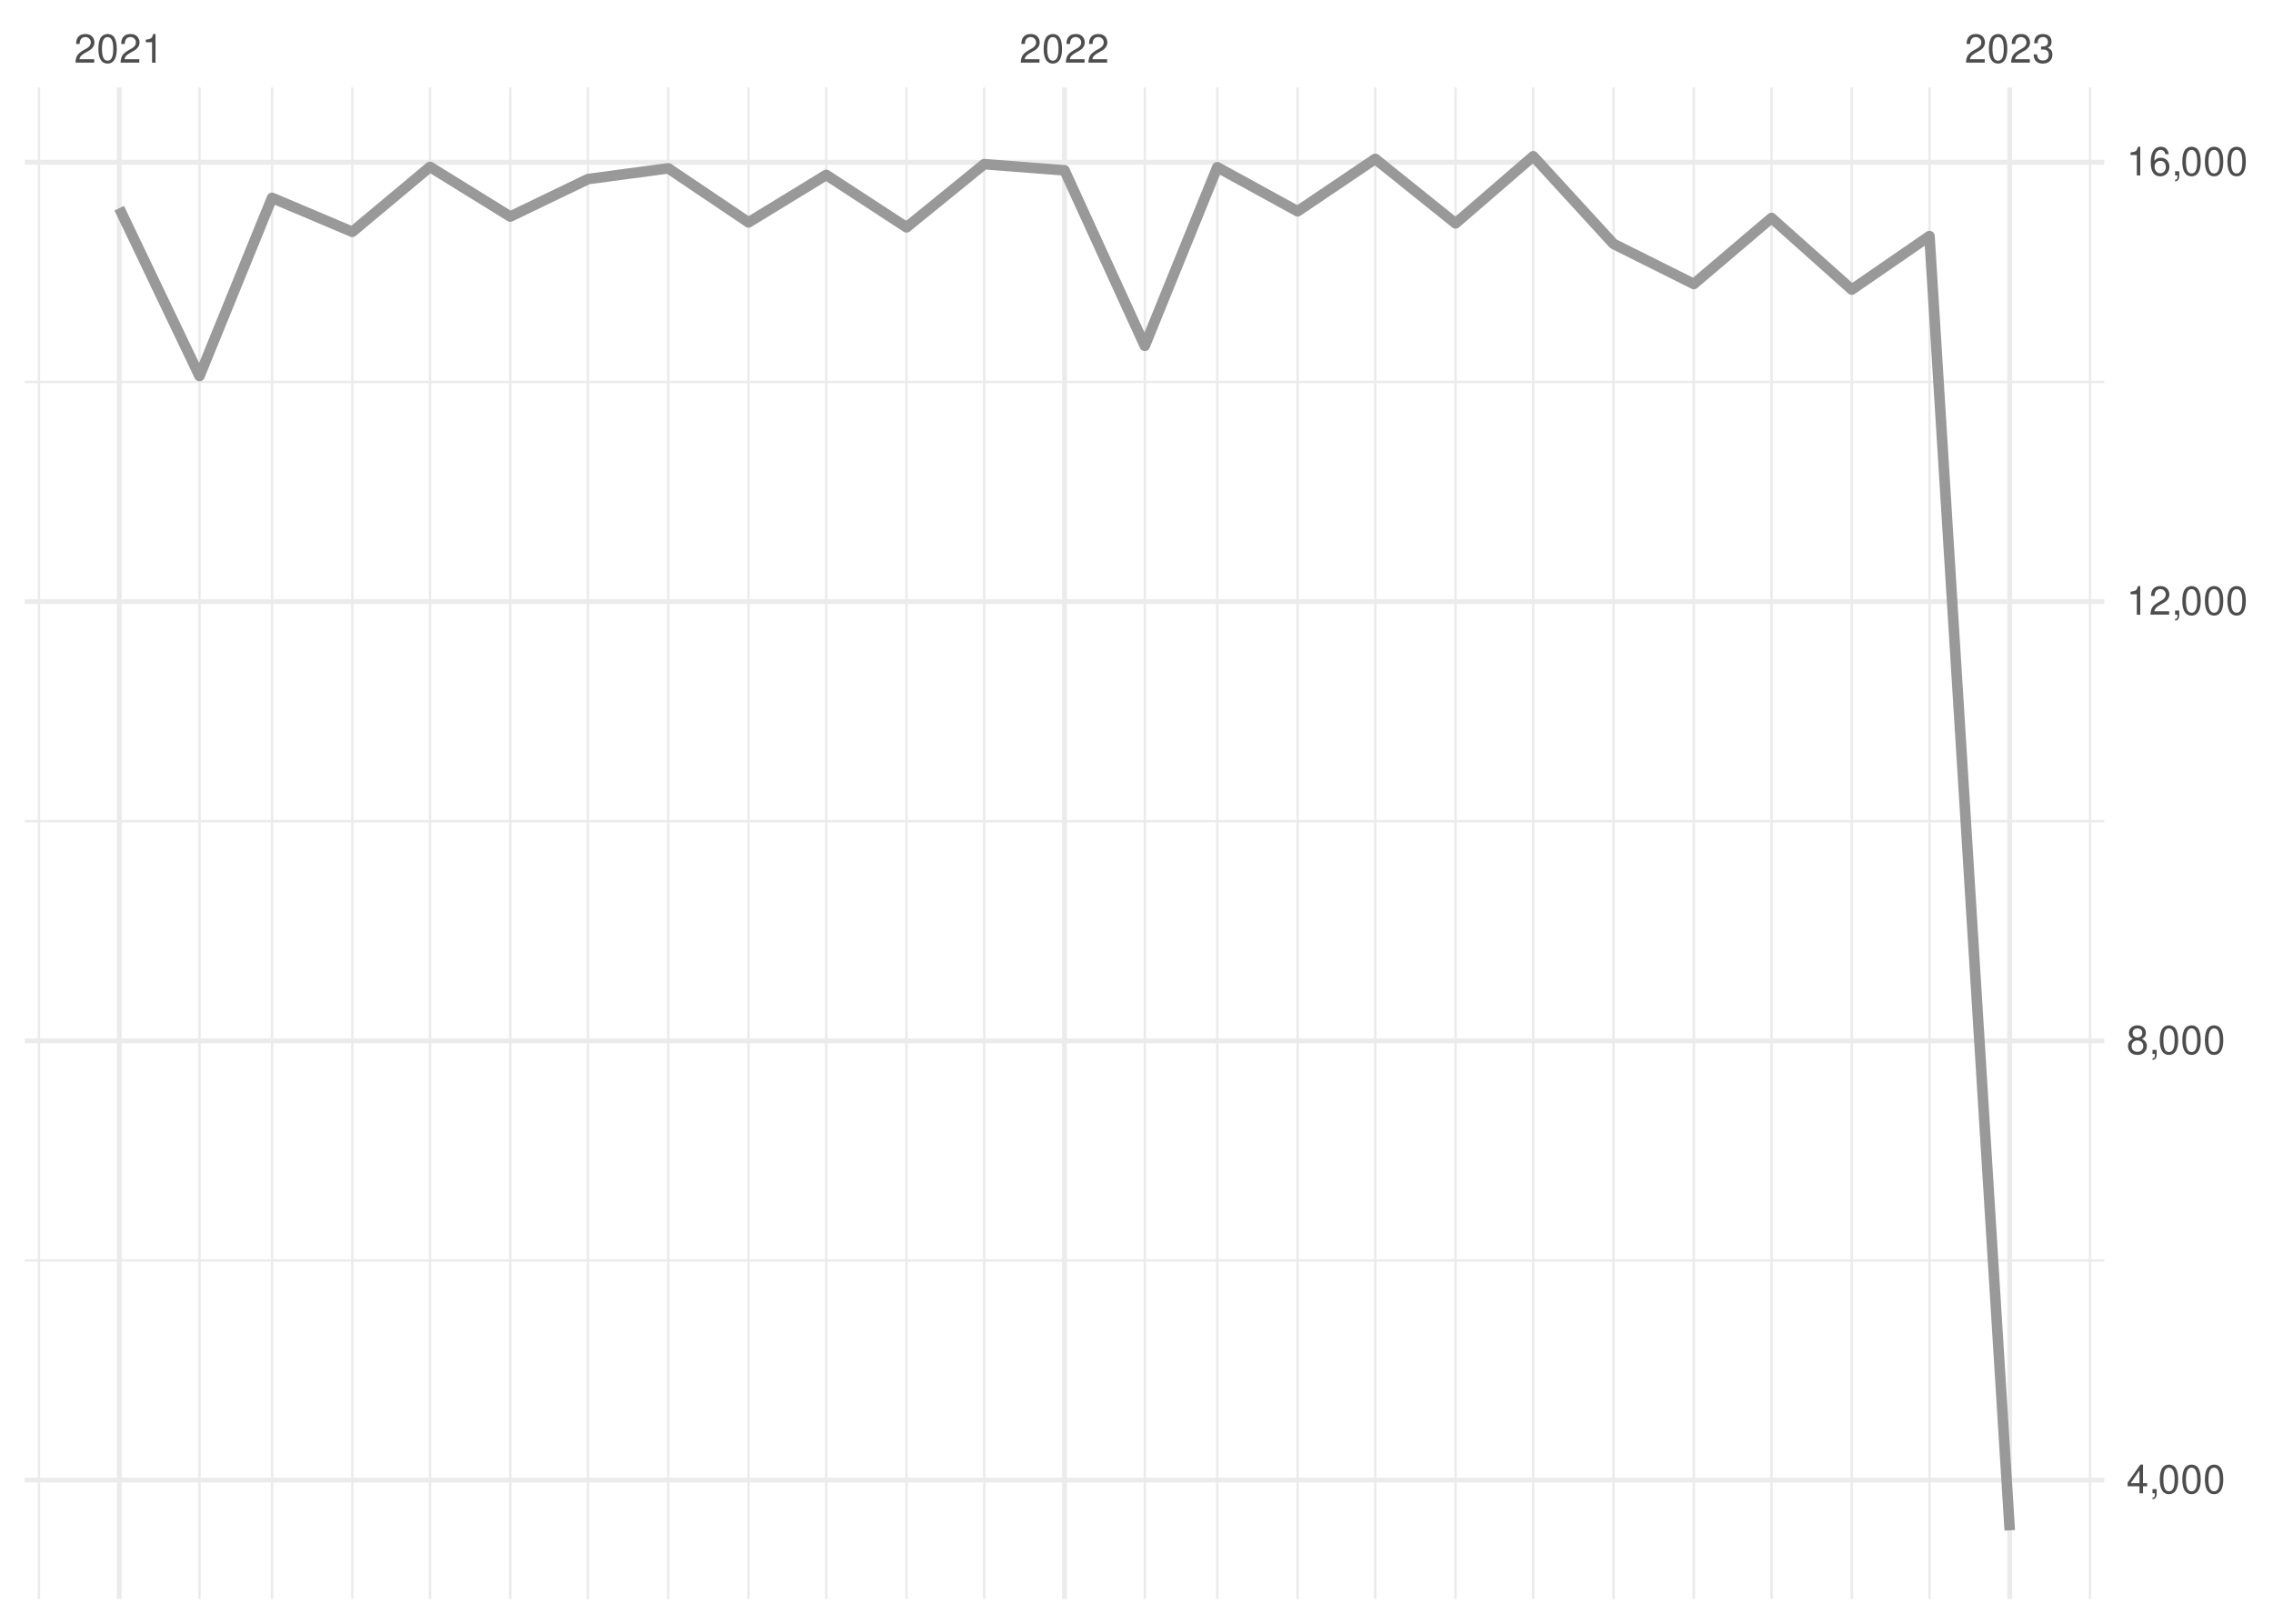
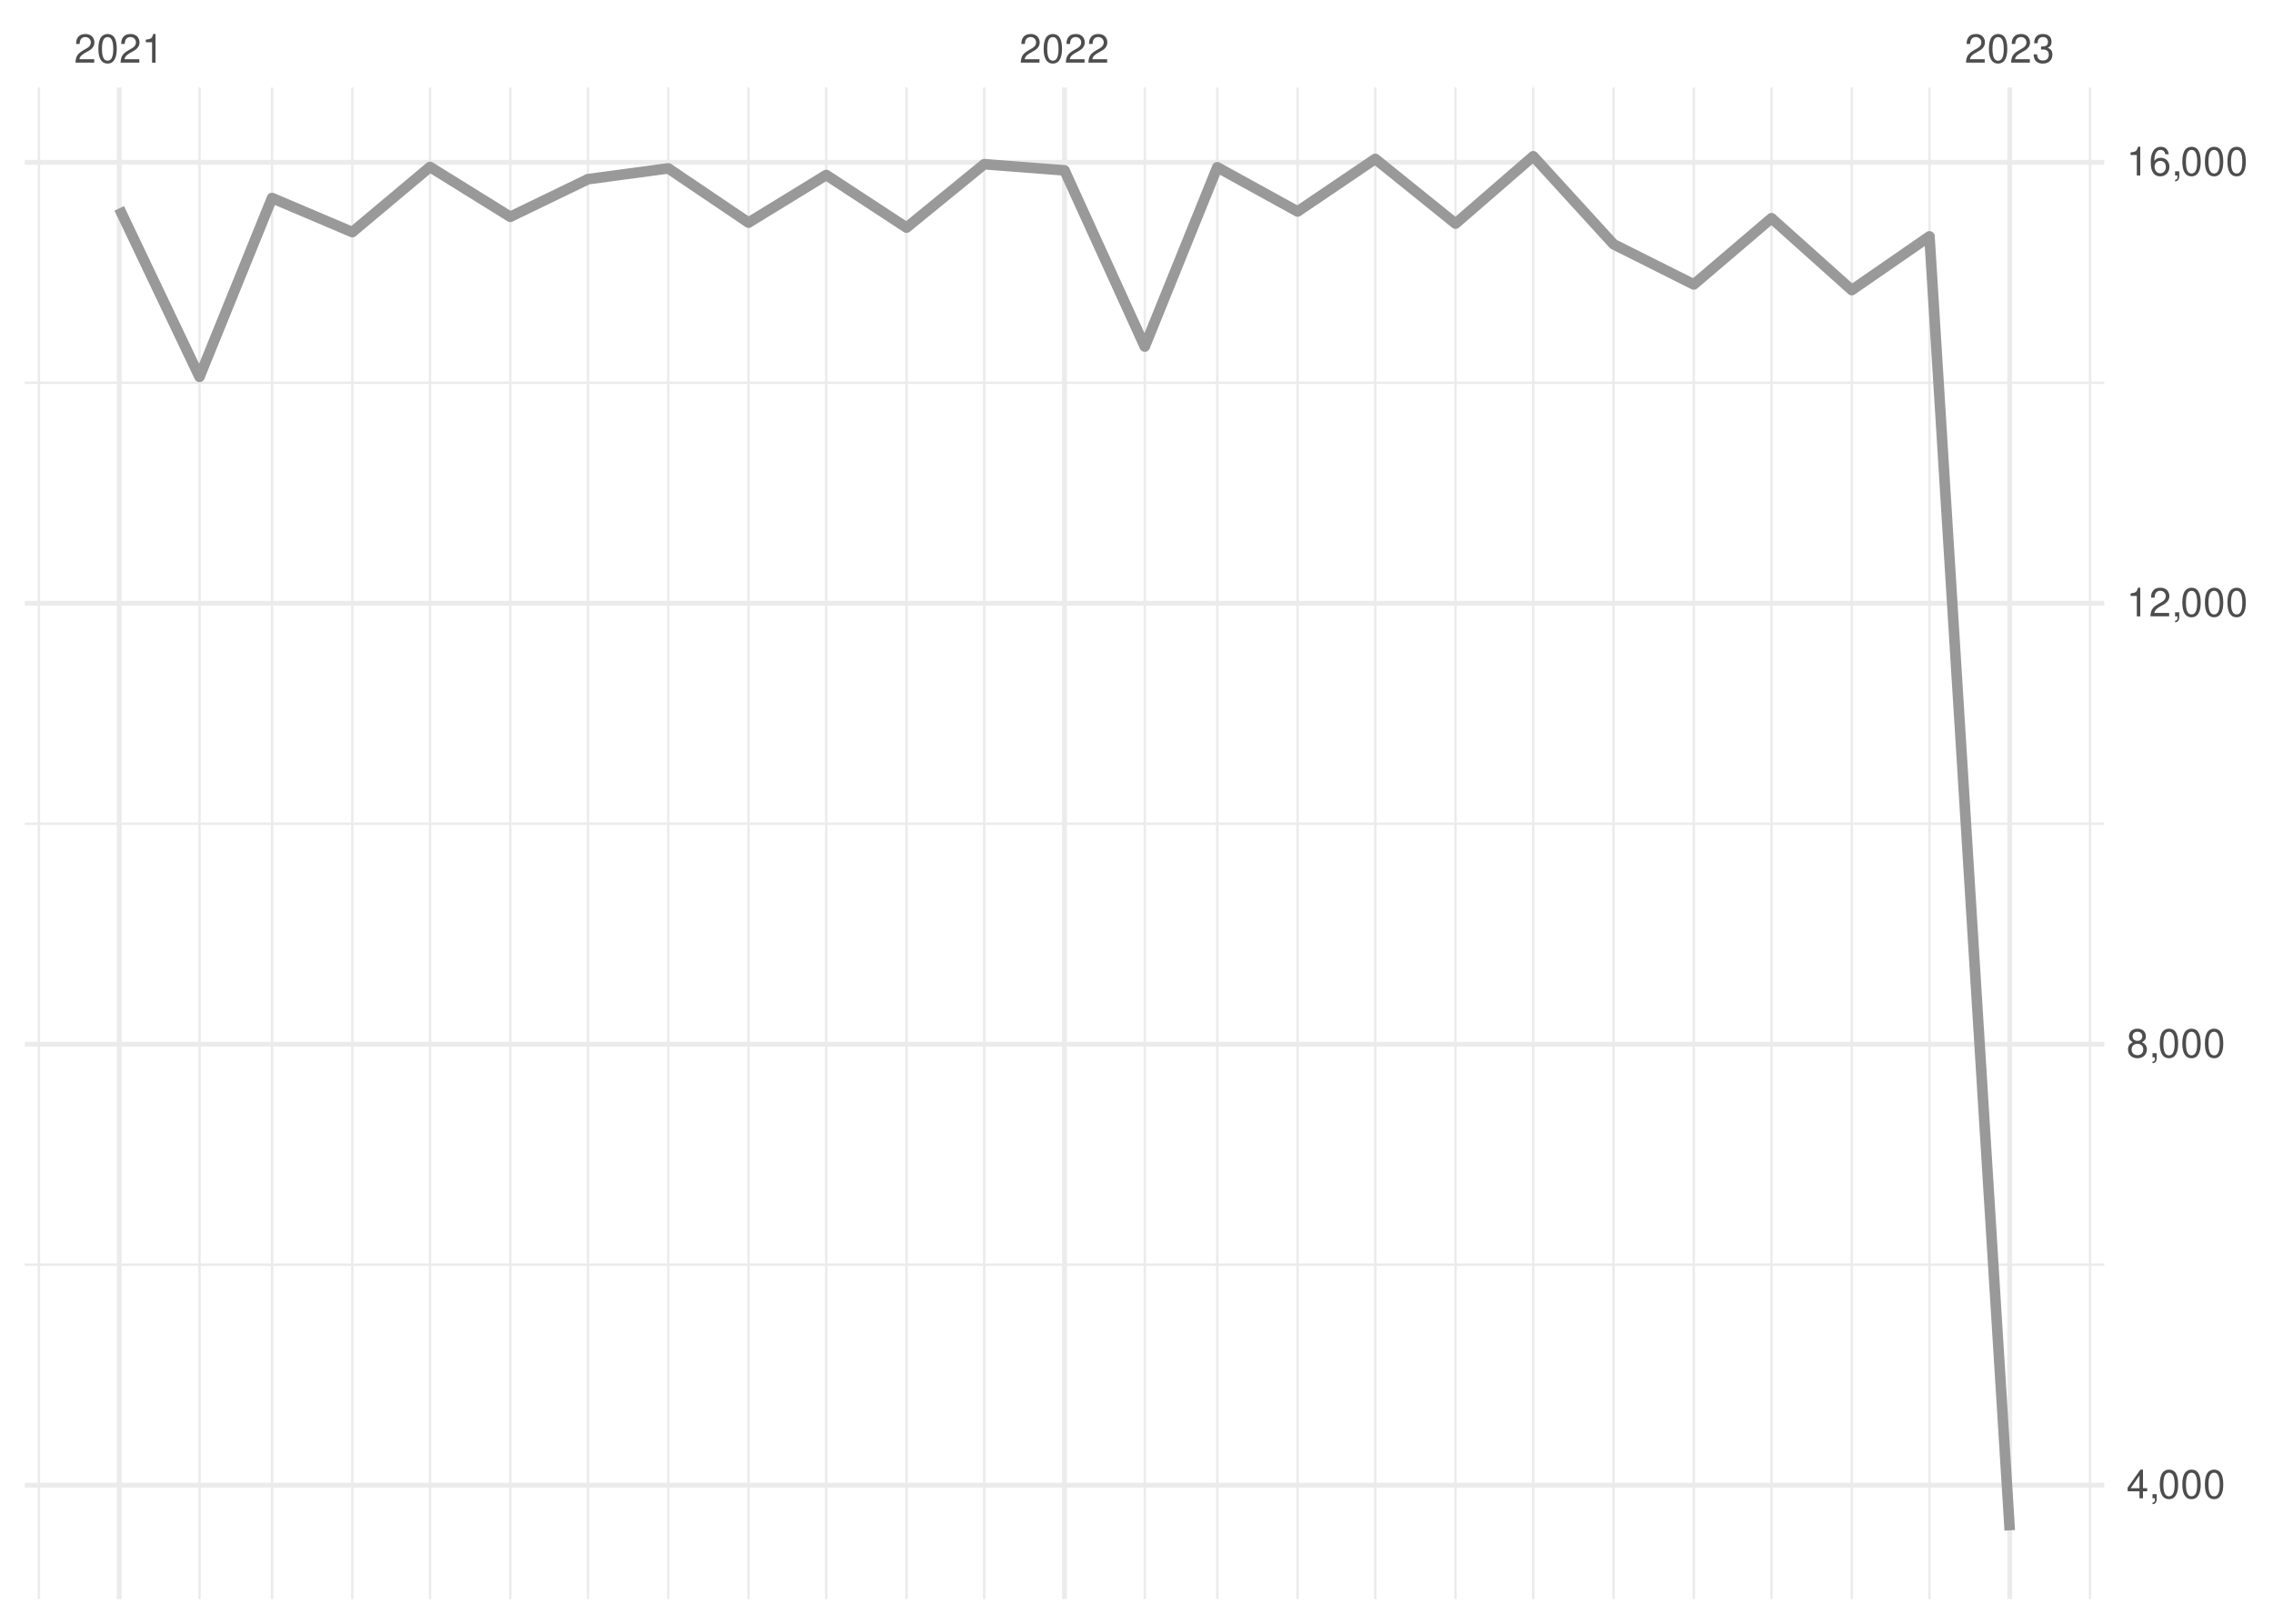
<svg xmlns="http://www.w3.org/2000/svg" xmlns:xlink="http://www.w3.org/1999/xlink" width="504pt" height="360pt" viewBox="0 0 504 360" version="1.1">
  <defs>
    <g>
      <symbol overflow="visible" id="glyph0-0">
        <path style="stroke:none;" d="" />
      </symbol>
      <symbol overflow="visible" id="glyph0-1">
        <path style="stroke:none;" d="M 4.453 -0.766 L 1.172 -0.766 C 1.25 -1.297 1.531 -1.625 2.297 -2.094 L 3.172 -2.594 C 4.047 -3.062 4.5 -3.719 4.5 -4.5 C 4.5 -5.031 4.281 -5.531 3.922 -5.875 C 3.547 -6.203 3.094 -6.359 2.5 -6.359 C 1.703 -6.359 1.125 -6.078 0.781 -5.531 C 0.547 -5.203 0.453 -4.797 0.438 -4.156 L 1.219 -4.156 C 1.234 -4.594 1.297 -4.844 1.406 -5.062 C 1.594 -5.438 2 -5.688 2.469 -5.688 C 3.172 -5.688 3.703 -5.172 3.703 -4.484 C 3.703 -3.969 3.406 -3.531 2.859 -3.219 L 2.047 -2.75 C 0.75 -2 0.375 -1.406 0.297 -0.016 L 4.453 -0.016 Z M 4.453 -0.766 " />
      </symbol>
      <symbol overflow="visible" id="glyph0-2">
        <path style="stroke:none;" d="M 2.422 -6.359 C 1.844 -6.359 1.312 -6.094 0.984 -5.672 C 0.578 -5.109 0.375 -4.25 0.375 -3.078 C 0.375 -0.938 1.078 0.203 2.422 0.203 C 3.734 0.203 4.453 -0.938 4.453 -3.031 C 4.453 -4.25 4.266 -5.078 3.859 -5.672 C 3.531 -6.109 3.016 -6.359 2.422 -6.359 Z M 2.422 -5.672 C 3.25 -5.672 3.672 -4.828 3.672 -3.094 C 3.672 -1.281 3.266 -0.438 2.406 -0.438 C 1.578 -0.438 1.172 -1.312 1.172 -3.062 C 1.172 -4.828 1.578 -5.672 2.422 -5.672 Z M 2.422 -5.672 " />
      </symbol>
      <symbol overflow="visible" id="glyph0-3">
        <path style="stroke:none;" d="M 2.281 -4.531 L 2.281 0 L 3.047 0 L 3.047 -6.359 L 2.547 -6.359 C 2.266 -5.391 2.094 -5.25 0.891 -5.094 L 0.891 -4.531 Z M 2.281 -4.531 " />
      </symbol>
      <symbol overflow="visible" id="glyph0-4">
        <path style="stroke:none;" d="M 1.938 -2.922 L 2.359 -2.922 C 3.203 -2.922 3.656 -2.531 3.656 -1.766 C 3.656 -0.969 3.172 -0.484 2.375 -0.484 C 1.516 -0.484 1.109 -0.922 1.062 -1.844 L 0.281 -1.844 C 0.312 -1.344 0.406 -1 0.547 -0.719 C 0.875 -0.109 1.484 0.203 2.344 0.203 C 3.625 0.203 4.453 -0.578 4.453 -1.781 C 4.453 -2.594 4.141 -3.031 3.391 -3.297 C 3.969 -3.531 4.266 -3.969 4.266 -4.609 C 4.266 -5.703 3.547 -6.359 2.359 -6.359 C 1.109 -6.359 0.438 -5.656 0.406 -4.312 L 1.188 -4.312 C 1.203 -4.703 1.234 -4.922 1.328 -5.109 C 1.5 -5.469 1.891 -5.688 2.375 -5.688 C 3.062 -5.688 3.469 -5.266 3.469 -4.578 C 3.469 -4.141 3.312 -3.859 2.969 -3.719 C 2.766 -3.625 2.484 -3.594 1.938 -3.578 Z M 1.938 -2.922 " />
      </symbol>
      <symbol overflow="visible" id="glyph0-5">
        <path style="stroke:none;" d="M 2.875 -1.547 L 2.875 0 L 3.656 0 L 3.656 -1.547 L 4.578 -1.547 L 4.578 -2.234 L 3.656 -2.234 L 3.656 -6.359 L 3.078 -6.359 L 0.25 -2.359 L 0.25 -1.547 Z M 2.875 -2.234 L 0.922 -2.234 L 2.875 -5.047 Z M 2.875 -2.234 " />
      </symbol>
      <symbol overflow="visible" id="glyph0-6">
        <path style="stroke:none;" d="M 0.766 -0.922 L 0.766 0 L 1.297 0 L 1.297 0.156 C 1.297 0.766 1.172 0.938 0.766 0.953 L 0.766 1.297 C 1.344 1.312 1.688 0.891 1.688 0.141 L 1.688 -0.922 Z M 0.766 -0.922 " />
      </symbol>
      <symbol overflow="visible" id="glyph0-7">
        <path style="stroke:none;" d="M 3.438 -3.359 C 4.094 -3.75 4.297 -4.062 4.297 -4.656 C 4.297 -5.672 3.531 -6.359 2.422 -6.359 C 1.312 -6.359 0.547 -5.672 0.547 -4.672 C 0.547 -4.062 0.75 -3.75 1.391 -3.359 C 0.672 -2.984 0.328 -2.469 0.328 -1.766 C 0.328 -0.609 1.172 0.203 2.422 0.203 C 3.656 0.203 4.516 -0.609 4.516 -1.766 C 4.516 -2.469 4.156 -2.984 3.438 -3.359 Z M 2.422 -5.672 C 3.078 -5.672 3.5 -5.281 3.5 -4.641 C 3.5 -4.047 3.062 -3.656 2.422 -3.656 C 1.766 -3.656 1.344 -4.047 1.344 -4.656 C 1.344 -5.281 1.766 -5.672 2.422 -5.672 Z M 2.422 -3 C 3.188 -3 3.719 -2.484 3.719 -1.75 C 3.719 -0.984 3.203 -0.484 2.406 -0.484 C 1.641 -0.484 1.125 -1 1.125 -1.734 C 1.125 -2.5 1.641 -3 2.422 -3 Z M 2.422 -3 " />
      </symbol>
      <symbol overflow="visible" id="glyph0-8">
        <path style="stroke:none;" d="M 4.375 -4.703 C 4.234 -5.75 3.562 -6.359 2.609 -6.359 C 1.922 -6.359 1.312 -6.031 0.938 -5.453 C 0.547 -4.828 0.375 -4.062 0.375 -2.906 C 0.375 -1.828 0.531 -1.156 0.906 -0.594 C 1.234 -0.078 1.781 0.203 2.469 0.203 C 3.656 0.203 4.516 -0.688 4.516 -1.922 C 4.516 -3.094 3.719 -3.922 2.609 -3.922 C 1.984 -3.922 1.5 -3.688 1.172 -3.234 C 1.172 -4.797 1.672 -5.672 2.562 -5.672 C 3.109 -5.672 3.484 -5.328 3.609 -4.703 Z M 2.5 -3.234 C 3.25 -3.234 3.719 -2.703 3.719 -1.859 C 3.719 -1.062 3.188 -0.484 2.484 -0.484 C 1.766 -0.484 1.219 -1.094 1.219 -1.906 C 1.219 -2.688 1.734 -3.234 2.5 -3.234 Z M 2.5 -3.234 " />
      </symbol>
    </g>
    <clipPath id="clip1">
-       <path d="M 5.48 279 L 466.59 279 L 466.59 280 L 5.48 280 Z M 5.48 279 " />
+       <path d="M 5.48 280 L 466.59 280 L 466.59 281 L 5.48 281 Z M 5.48 280 " />
    </clipPath>
    <clipPath id="clip2">
-       <path d="M 5.48 181 L 466.59 181 L 466.59 183 L 5.48 183 Z M 5.48 181 " />
+       <path d="M 5.48 182 L 466.59 182 L 466.59 183 L 5.48 183 Z M 5.48 182 " />
    </clipPath>
    <clipPath id="clip3">
-       <path d="M 5.48 84 L 466.59 84 L 466.59 85 L 5.48 85 Z M 5.48 84 " />
+       <path d="M 5.48 84 L 466.59 84 L 466.59 86 L 5.48 86 Z M 5.48 84 " />
    </clipPath>
    <clipPath id="clip4">
      <path d="M 8 19.41 L 9 19.41 L 9 354.52 L 8 354.52 Z M 8 19.41 " />
    </clipPath>
    <clipPath id="clip5">
      <path d="M 43 19.41 L 45 19.41 L 45 354.52 L 43 354.52 Z M 43 19.41 " />
    </clipPath>
    <clipPath id="clip6">
      <path d="M 60 19.41 L 61 19.41 L 61 354.52 L 60 354.52 Z M 60 19.41 " />
    </clipPath>
    <clipPath id="clip7">
      <path d="M 77 19.41 L 79 19.41 L 79 354.52 L 77 354.52 Z M 77 19.41 " />
    </clipPath>
    <clipPath id="clip8">
      <path d="M 95 19.41 L 96 19.41 L 96 354.52 L 95 354.52 Z M 95 19.41 " />
    </clipPath>
    <clipPath id="clip9">
      <path d="M 112 19.41 L 114 19.41 L 114 354.52 L 112 354.52 Z M 112 19.41 " />
    </clipPath>
    <clipPath id="clip10">
      <path d="M 130 19.41 L 131 19.41 L 131 354.52 L 130 354.52 Z M 130 19.41 " />
    </clipPath>
    <clipPath id="clip11">
      <path d="M 147 19.41 L 149 19.41 L 149 354.52 L 147 354.52 Z M 147 19.41 " />
    </clipPath>
    <clipPath id="clip12">
      <path d="M 165 19.41 L 167 19.41 L 167 354.52 L 165 354.52 Z M 165 19.41 " />
    </clipPath>
    <clipPath id="clip13">
      <path d="M 182 19.41 L 184 19.41 L 184 354.52 L 182 354.52 Z M 182 19.41 " />
    </clipPath>
    <clipPath id="clip14">
      <path d="M 200 19.41 L 202 19.41 L 202 354.52 L 200 354.52 Z M 200 19.41 " />
    </clipPath>
    <clipPath id="clip15">
      <path d="M 217 19.41 L 219 19.41 L 219 354.52 L 217 354.52 Z M 217 19.41 " />
    </clipPath>
    <clipPath id="clip16">
      <path d="M 253 19.41 L 255 19.41 L 255 354.52 L 253 354.52 Z M 253 19.41 " />
    </clipPath>
    <clipPath id="clip17">
      <path d="M 269 19.41 L 271 19.41 L 271 354.52 L 269 354.52 Z M 269 19.41 " />
    </clipPath>
    <clipPath id="clip18">
      <path d="M 287 19.41 L 288 19.41 L 288 354.52 L 287 354.52 Z M 287 19.41 " />
    </clipPath>
    <clipPath id="clip19">
      <path d="M 304 19.41 L 306 19.41 L 306 354.52 L 304 354.52 Z M 304 19.41 " />
    </clipPath>
    <clipPath id="clip20">
      <path d="M 322 19.41 L 324 19.41 L 324 354.52 L 322 354.52 Z M 322 19.41 " />
    </clipPath>
    <clipPath id="clip21">
      <path d="M 339 19.41 L 341 19.41 L 341 354.52 L 339 354.52 Z M 339 19.41 " />
    </clipPath>
    <clipPath id="clip22">
      <path d="M 357 19.41 L 359 19.41 L 359 354.52 L 357 354.52 Z M 357 19.41 " />
    </clipPath>
    <clipPath id="clip23">
      <path d="M 375 19.41 L 376 19.41 L 376 354.52 L 375 354.52 Z M 375 19.41 " />
    </clipPath>
    <clipPath id="clip24">
      <path d="M 392 19.41 L 394 19.41 L 394 354.52 L 392 354.52 Z M 392 19.41 " />
    </clipPath>
    <clipPath id="clip25">
      <path d="M 410 19.41 L 411 19.41 L 411 354.52 L 410 354.52 Z M 410 19.41 " />
    </clipPath>
    <clipPath id="clip26">
      <path d="M 427 19.41 L 429 19.41 L 429 354.52 L 427 354.52 Z M 427 19.41 " />
    </clipPath>
    <clipPath id="clip27">
      <path d="M 463 19.41 L 464 19.41 L 464 354.52 L 463 354.52 Z M 463 19.41 " />
    </clipPath>
    <clipPath id="clip28">
-       <path d="M 5.48 327 L 466.59 327 L 466.59 329 L 5.48 329 Z M 5.48 327 " />
+       <path d="M 5.48 328 L 466.59 328 L 466.59 330 L 5.48 330 Z M 5.48 328 " />
    </clipPath>
    <clipPath id="clip29">
-       <path d="M 5.48 230 L 466.59 230 L 466.59 232 L 5.48 232 Z M 5.48 230 " />
+       <path d="M 5.48 230 L 466.59 230 L 466.59 233 L 5.48 233 Z M 5.48 230 " />
    </clipPath>
    <clipPath id="clip30">
-       <path d="M 5.48 132 L 466.59 132 L 466.59 134 L 5.48 134 Z M 5.48 132 " />
+       <path d="M 5.48 133 L 466.59 133 L 466.59 135 L 5.48 135 Z M 5.48 133 " />
    </clipPath>
    <clipPath id="clip31">
      <path d="M 5.48 35 L 466.59 35 L 466.59 37 L 5.48 37 Z M 5.48 35 " />
    </clipPath>
    <clipPath id="clip32">
      <path d="M 25 19.41 L 27 19.41 L 27 354.52 L 25 354.52 Z M 25 19.41 " />
    </clipPath>
    <clipPath id="clip33">
      <path d="M 235 19.41 L 237 19.41 L 237 354.52 L 235 354.52 Z M 235 19.41 " />
    </clipPath>
    <clipPath id="clip34">
      <path d="M 445 19.41 L 447 19.41 L 447 354.52 L 445 354.52 Z M 445 19.41 " />
    </clipPath>
  </defs>
  <g id="surface26">
    <rect x="0" y="0" width="504" height="360" style="fill:rgb(100%,100%,100%);fill-opacity:1;stroke:none;" />
    <g clip-path="url(#clip1)" clip-rule="nonzero">
-       <path style="fill:none;stroke-width:0.533;stroke-linecap:butt;stroke-linejoin:round;stroke:rgb(92.157%,92.157%,92.157%);stroke-opacity:1;stroke-miterlimit:10;" d="M 5.48 279.465 L 466.59 279.465 " />
+       <path style="fill:none;stroke-width:0.533;stroke-linecap:butt;stroke-linejoin:round;stroke:rgb(92.157%,92.157%,92.157%);stroke-opacity:1;stroke-miterlimit:10;" d="M 5.48 280.387 L 466.59 280.387 " />
    </g>
    <g clip-path="url(#clip2)" clip-rule="nonzero">
-       <path style="fill:none;stroke-width:0.533;stroke-linecap:butt;stroke-linejoin:round;stroke:rgb(92.157%,92.157%,92.157%);stroke-opacity:1;stroke-miterlimit:10;" d="M 5.48 182.07 L 466.59 182.07 " />
+       <path style="fill:none;stroke-width:0.533;stroke-linecap:butt;stroke-linejoin:round;stroke:rgb(92.157%,92.157%,92.157%);stroke-opacity:1;stroke-miterlimit:10;" d="M 5.48 182.629 L 466.59 182.629 " />
    </g>
    <g clip-path="url(#clip3)" clip-rule="nonzero">
-       <path style="fill:none;stroke-width:0.533;stroke-linecap:butt;stroke-linejoin:round;stroke:rgb(92.157%,92.157%,92.157%);stroke-opacity:1;stroke-miterlimit:10;" d="M 5.48 84.68 L 466.59 84.68 " />
+       <path style="fill:none;stroke-width:0.533;stroke-linecap:butt;stroke-linejoin:round;stroke:rgb(92.157%,92.157%,92.157%);stroke-opacity:1;stroke-miterlimit:10;" d="M 5.48 84.867 L 466.59 84.867 " />
    </g>
    <g clip-path="url(#clip4)" clip-rule="nonzero">
      <path style="fill:none;stroke-width:0.533;stroke-linecap:butt;stroke-linejoin:round;stroke:rgb(92.157%,92.157%,92.157%);stroke-opacity:1;stroke-miterlimit:10;" d="M 8.637 354.52 L 8.637 19.41 " />
    </g>
    <g clip-path="url(#clip5)" clip-rule="nonzero">
      <path style="fill:none;stroke-width:0.533;stroke-linecap:butt;stroke-linejoin:round;stroke:rgb(92.157%,92.157%,92.157%);stroke-opacity:1;stroke-miterlimit:10;" d="M 44.238 354.52 L 44.238 19.41 " />
    </g>
    <g clip-path="url(#clip6)" clip-rule="nonzero">
      <path style="fill:none;stroke-width:0.533;stroke-linecap:butt;stroke-linejoin:round;stroke:rgb(92.157%,92.157%,92.157%);stroke-opacity:1;stroke-miterlimit:10;" d="M 60.32 354.52 L 60.32 19.41 " />
    </g>
    <g clip-path="url(#clip7)" clip-rule="nonzero">
      <path style="fill:none;stroke-width:0.533;stroke-linecap:butt;stroke-linejoin:round;stroke:rgb(92.157%,92.157%,92.157%);stroke-opacity:1;stroke-miterlimit:10;" d="M 78.121 354.52 L 78.121 19.41 " />
    </g>
    <g clip-path="url(#clip8)" clip-rule="nonzero">
      <path style="fill:none;stroke-width:0.533;stroke-linecap:butt;stroke-linejoin:round;stroke:rgb(92.157%,92.157%,92.157%);stroke-opacity:1;stroke-miterlimit:10;" d="M 95.348 354.52 L 95.348 19.41 " />
    </g>
    <g clip-path="url(#clip9)" clip-rule="nonzero">
      <path style="fill:none;stroke-width:0.533;stroke-linecap:butt;stroke-linejoin:round;stroke:rgb(92.157%,92.157%,92.157%);stroke-opacity:1;stroke-miterlimit:10;" d="M 113.148 354.52 L 113.148 19.41 " />
    </g>
    <g clip-path="url(#clip10)" clip-rule="nonzero">
      <path style="fill:none;stroke-width:0.533;stroke-linecap:butt;stroke-linejoin:round;stroke:rgb(92.157%,92.157%,92.157%);stroke-opacity:1;stroke-miterlimit:10;" d="M 130.375 354.52 L 130.375 19.41 " />
    </g>
    <g clip-path="url(#clip11)" clip-rule="nonzero">
      <path style="fill:none;stroke-width:0.533;stroke-linecap:butt;stroke-linejoin:round;stroke:rgb(92.157%,92.157%,92.157%);stroke-opacity:1;stroke-miterlimit:10;" d="M 148.176 354.52 L 148.176 19.41 " />
    </g>
    <g clip-path="url(#clip12)" clip-rule="nonzero">
      <path style="fill:none;stroke-width:0.533;stroke-linecap:butt;stroke-linejoin:round;stroke:rgb(92.157%,92.157%,92.157%);stroke-opacity:1;stroke-miterlimit:10;" d="M 165.977 354.52 L 165.977 19.41 " />
    </g>
    <g clip-path="url(#clip13)" clip-rule="nonzero">
      <path style="fill:none;stroke-width:0.533;stroke-linecap:butt;stroke-linejoin:round;stroke:rgb(92.157%,92.157%,92.157%);stroke-opacity:1;stroke-miterlimit:10;" d="M 183.203 354.52 L 183.203 19.41 " />
    </g>
    <g clip-path="url(#clip14)" clip-rule="nonzero">
      <path style="fill:none;stroke-width:0.533;stroke-linecap:butt;stroke-linejoin:round;stroke:rgb(92.157%,92.157%,92.157%);stroke-opacity:1;stroke-miterlimit:10;" d="M 201.008 354.52 L 201.008 19.41 " />
    </g>
    <g clip-path="url(#clip15)" clip-rule="nonzero">
      <path style="fill:none;stroke-width:0.533;stroke-linecap:butt;stroke-linejoin:round;stroke:rgb(92.157%,92.157%,92.157%);stroke-opacity:1;stroke-miterlimit:10;" d="M 218.234 354.52 L 218.234 19.41 " />
    </g>
    <g clip-path="url(#clip16)" clip-rule="nonzero">
      <path style="fill:none;stroke-width:0.533;stroke-linecap:butt;stroke-linejoin:round;stroke:rgb(92.157%,92.157%,92.157%);stroke-opacity:1;stroke-miterlimit:10;" d="M 253.836 354.52 L 253.836 19.41 " />
    </g>
    <g clip-path="url(#clip17)" clip-rule="nonzero">
      <path style="fill:none;stroke-width:0.533;stroke-linecap:butt;stroke-linejoin:round;stroke:rgb(92.157%,92.157%,92.157%);stroke-opacity:1;stroke-miterlimit:10;" d="M 269.914 354.52 L 269.914 19.41 " />
    </g>
    <g clip-path="url(#clip18)" clip-rule="nonzero">
      <path style="fill:none;stroke-width:0.533;stroke-linecap:butt;stroke-linejoin:round;stroke:rgb(92.157%,92.157%,92.157%);stroke-opacity:1;stroke-miterlimit:10;" d="M 287.715 354.52 L 287.715 19.41 " />
    </g>
    <g clip-path="url(#clip19)" clip-rule="nonzero">
      <path style="fill:none;stroke-width:0.533;stroke-linecap:butt;stroke-linejoin:round;stroke:rgb(92.157%,92.157%,92.157%);stroke-opacity:1;stroke-miterlimit:10;" d="M 304.941 354.52 L 304.941 19.41 " />
    </g>
    <g clip-path="url(#clip20)" clip-rule="nonzero">
      <path style="fill:none;stroke-width:0.533;stroke-linecap:butt;stroke-linejoin:round;stroke:rgb(92.157%,92.157%,92.157%);stroke-opacity:1;stroke-miterlimit:10;" d="M 322.742 354.52 L 322.742 19.41 " />
    </g>
    <g clip-path="url(#clip21)" clip-rule="nonzero">
      <path style="fill:none;stroke-width:0.533;stroke-linecap:butt;stroke-linejoin:round;stroke:rgb(92.157%,92.157%,92.157%);stroke-opacity:1;stroke-miterlimit:10;" d="M 339.969 354.52 L 339.969 19.41 " />
    </g>
    <g clip-path="url(#clip22)" clip-rule="nonzero">
      <path style="fill:none;stroke-width:0.533;stroke-linecap:butt;stroke-linejoin:round;stroke:rgb(92.157%,92.157%,92.157%);stroke-opacity:1;stroke-miterlimit:10;" d="M 357.773 354.52 L 357.773 19.41 " />
    </g>
    <g clip-path="url(#clip23)" clip-rule="nonzero">
      <path style="fill:none;stroke-width:0.533;stroke-linecap:butt;stroke-linejoin:round;stroke:rgb(92.157%,92.157%,92.157%);stroke-opacity:1;stroke-miterlimit:10;" d="M 375.574 354.52 L 375.574 19.41 " />
    </g>
    <g clip-path="url(#clip24)" clip-rule="nonzero">
      <path style="fill:none;stroke-width:0.533;stroke-linecap:butt;stroke-linejoin:round;stroke:rgb(92.157%,92.157%,92.157%);stroke-opacity:1;stroke-miterlimit:10;" d="M 392.801 354.52 L 392.801 19.41 " />
    </g>
    <g clip-path="url(#clip25)" clip-rule="nonzero">
      <path style="fill:none;stroke-width:0.533;stroke-linecap:butt;stroke-linejoin:round;stroke:rgb(92.157%,92.157%,92.157%);stroke-opacity:1;stroke-miterlimit:10;" d="M 410.602 354.52 L 410.602 19.41 " />
    </g>
    <g clip-path="url(#clip26)" clip-rule="nonzero">
      <path style="fill:none;stroke-width:0.533;stroke-linecap:butt;stroke-linejoin:round;stroke:rgb(92.157%,92.157%,92.157%);stroke-opacity:1;stroke-miterlimit:10;" d="M 427.828 354.52 L 427.828 19.41 " />
    </g>
    <g clip-path="url(#clip27)" clip-rule="nonzero">
      <path style="fill:none;stroke-width:0.533;stroke-linecap:butt;stroke-linejoin:round;stroke:rgb(92.157%,92.157%,92.157%);stroke-opacity:1;stroke-miterlimit:10;" d="M 463.43 354.52 L 463.43 19.41 " />
    </g>
    <g clip-path="url(#clip28)" clip-rule="nonzero">
-       <path style="fill:none;stroke-width:1.067;stroke-linecap:butt;stroke-linejoin:round;stroke:rgb(92.157%,92.157%,92.157%);stroke-opacity:1;stroke-miterlimit:10;" d="M 5.48 328.16 L 466.59 328.16 " />
+       <path style="fill:none;stroke-width:1.067;stroke-linecap:butt;stroke-linejoin:round;stroke:rgb(92.157%,92.157%,92.157%);stroke-opacity:1;stroke-miterlimit:10;" d="M 5.48 329.27 L 466.59 329.27 " />
    </g>
    <g clip-path="url(#clip29)" clip-rule="nonzero">
-       <path style="fill:none;stroke-width:1.067;stroke-linecap:butt;stroke-linejoin:round;stroke:rgb(92.157%,92.157%,92.157%);stroke-opacity:1;stroke-miterlimit:10;" d="M 5.48 230.77 L 466.59 230.77 " />
+       <path style="fill:none;stroke-width:1.067;stroke-linecap:butt;stroke-linejoin:round;stroke:rgb(92.157%,92.157%,92.157%);stroke-opacity:1;stroke-miterlimit:10;" d="M 5.48 231.508 L 466.59 231.508 " />
    </g>
    <g clip-path="url(#clip30)" clip-rule="nonzero">
-       <path style="fill:none;stroke-width:1.067;stroke-linecap:butt;stroke-linejoin:round;stroke:rgb(92.157%,92.157%,92.157%);stroke-opacity:1;stroke-miterlimit:10;" d="M 5.48 133.375 L 466.59 133.375 " />
+       <path style="fill:none;stroke-width:1.067;stroke-linecap:butt;stroke-linejoin:round;stroke:rgb(92.157%,92.157%,92.157%);stroke-opacity:1;stroke-miterlimit:10;" d="M 5.48 133.746 L 466.59 133.746 " />
    </g>
    <g clip-path="url(#clip31)" clip-rule="nonzero">
-       <path style="fill:none;stroke-width:1.067;stroke-linecap:butt;stroke-linejoin:round;stroke:rgb(92.157%,92.157%,92.157%);stroke-opacity:1;stroke-miterlimit:10;" d="M 5.48 35.98 L 466.59 35.98 " />
+       <path style="fill:none;stroke-width:1.067;stroke-linecap:butt;stroke-linejoin:round;stroke:rgb(92.157%,92.157%,92.157%);stroke-opacity:1;stroke-miterlimit:10;" d="M 5.48 35.988 L 466.59 35.988 " />
    </g>
    <g clip-path="url(#clip32)" clip-rule="nonzero">
      <path style="fill:none;stroke-width:1.067;stroke-linecap:butt;stroke-linejoin:round;stroke:rgb(92.157%,92.157%,92.157%);stroke-opacity:1;stroke-miterlimit:10;" d="M 26.438 354.52 L 26.438 19.41 " />
    </g>
    <g clip-path="url(#clip33)" clip-rule="nonzero">
      <path style="fill:none;stroke-width:1.067;stroke-linecap:butt;stroke-linejoin:round;stroke:rgb(92.157%,92.157%,92.157%);stroke-opacity:1;stroke-miterlimit:10;" d="M 236.035 354.52 L 236.035 19.41 " />
    </g>
    <g clip-path="url(#clip34)" clip-rule="nonzero">
      <path style="fill:none;stroke-width:1.067;stroke-linecap:butt;stroke-linejoin:round;stroke:rgb(92.157%,92.157%,92.157%);stroke-opacity:1;stroke-miterlimit:10;" d="M 445.629 354.52 L 445.629 19.41 " />
    </g>
-     <path style="fill:none;stroke-width:2.347;stroke-linecap:butt;stroke-linejoin:round;stroke:rgb(60%,60%,60%);stroke-opacity:1;stroke-miterlimit:10;" d="M 26.438 46.16 L 44.238 83.363 L 60.32 43.871 L 78.121 51.395 L 95.348 37.004 L 113.148 48.012 L 130.375 39.707 L 148.176 37.32 L 165.977 49.301 L 183.203 38.781 L 201.008 50.398 L 218.234 36.395 L 236.035 37.762 L 253.836 76.668 L 269.914 37.078 L 287.715 46.84 L 304.941 35.227 L 322.742 49.52 L 339.969 34.645 L 357.773 54.074 L 375.574 62.961 L 392.801 48.328 L 410.602 64.203 L 427.828 52.344 L 445.629 339.289 " />
+     <path style="fill:none;stroke-width:2.347;stroke-linecap:butt;stroke-linejoin:round;stroke:rgb(60%,60%,60%);stroke-opacity:1;stroke-miterlimit:10;" d="M 26.438 46.203 L 44.238 83.547 L 60.32 43.906 L 78.121 51.457 L 95.348 37.016 L 113.148 48.062 L 130.375 39.727 L 148.176 37.332 L 165.977 49.355 L 183.203 38.797 L 201.008 50.457 L 218.234 36.402 L 236.035 37.773 L 253.836 76.828 L 269.914 37.086 L 287.715 46.887 L 304.941 35.23 L 322.742 49.574 L 339.969 34.645 L 357.773 54.145 L 375.574 63.066 L 392.801 48.379 L 410.602 64.312 L 427.828 52.41 L 445.629 339.289 " />
    <g style="fill:rgb(30.196%,30.196%,30.196%);fill-opacity:1;">
      <use xlink:href="#glyph0-1" x="16.438" y="13.896" />
      <use xlink:href="#glyph0-2" x="21.438" y="13.896" />
      <use xlink:href="#glyph0-1" x="26.438" y="13.896" />
      <use xlink:href="#glyph0-3" x="31.438" y="13.896" />
    </g>
    <g style="fill:rgb(30.196%,30.196%,30.196%);fill-opacity:1;">
      <use xlink:href="#glyph0-1" x="226.035" y="13.896" />
      <use xlink:href="#glyph0-2" x="231.035" y="13.896" />
      <use xlink:href="#glyph0-1" x="236.035" y="13.896" />
      <use xlink:href="#glyph0-1" x="241.035" y="13.896" />
    </g>
    <g style="fill:rgb(30.196%,30.196%,30.196%);fill-opacity:1;">
      <use xlink:href="#glyph0-1" x="435.629" y="13.896" />
      <use xlink:href="#glyph0-2" x="440.629" y="13.896" />
      <use xlink:href="#glyph0-1" x="445.629" y="13.896" />
      <use xlink:href="#glyph0-4" x="450.629" y="13.896" />
    </g>
    <g style="fill:rgb(30.196%,30.196%,30.196%);fill-opacity:1;">
-       <use xlink:href="#glyph0-5" x="471.52" y="331.075" />
-       <use xlink:href="#glyph0-6" x="476.52" y="331.075" />
-       <use xlink:href="#glyph0-2" x="478.52" y="331.075" />
-       <use xlink:href="#glyph0-2" x="483.52" y="331.075" />
-       <use xlink:href="#glyph0-2" x="488.52" y="331.075" />
-     </g>
-     <g style="fill:rgb(30.196%,30.196%,30.196%);fill-opacity:1;">
-       <use xlink:href="#glyph0-7" x="471.52" y="233.685" />
-       <use xlink:href="#glyph0-6" x="476.52" y="233.685" />
-       <use xlink:href="#glyph0-2" x="478.52" y="233.685" />
-       <use xlink:href="#glyph0-2" x="483.52" y="233.685" />
-       <use xlink:href="#glyph0-2" x="488.52" y="233.685" />
-     </g>
-     <g style="fill:rgb(30.196%,30.196%,30.196%);fill-opacity:1;">
-       <use xlink:href="#glyph0-3" x="471.52" y="136.29" />
-       <use xlink:href="#glyph0-1" x="476.52" y="136.29" />
-       <use xlink:href="#glyph0-6" x="481.52" y="136.29" />
-       <use xlink:href="#glyph0-2" x="483.52" y="136.29" />
-       <use xlink:href="#glyph0-2" x="488.52" y="136.29" />
-       <use xlink:href="#glyph0-2" x="493.52" y="136.29" />
-     </g>
-     <g style="fill:rgb(30.196%,30.196%,30.196%);fill-opacity:1;">
-       <use xlink:href="#glyph0-3" x="471.52" y="38.896" />
-       <use xlink:href="#glyph0-8" x="476.52" y="38.896" />
-       <use xlink:href="#glyph0-6" x="481.52" y="38.896" />
-       <use xlink:href="#glyph0-2" x="483.52" y="38.896" />
-       <use xlink:href="#glyph0-2" x="488.52" y="38.896" />
-       <use xlink:href="#glyph0-2" x="493.52" y="38.896" />
+       <use xlink:href="#glyph0-5" x="471.52" y="332.185" />
+       <use xlink:href="#glyph0-6" x="476.52" y="332.185" />
+       <use xlink:href="#glyph0-2" x="478.52" y="332.185" />
+       <use xlink:href="#glyph0-2" x="483.52" y="332.185" />
+       <use xlink:href="#glyph0-2" x="488.52" y="332.185" />
+     </g>
+     <g style="fill:rgb(30.196%,30.196%,30.196%);fill-opacity:1;">
+       <use xlink:href="#glyph0-7" x="471.52" y="234.423" />
+       <use xlink:href="#glyph0-6" x="476.52" y="234.423" />
+       <use xlink:href="#glyph0-2" x="478.52" y="234.423" />
+       <use xlink:href="#glyph0-2" x="483.52" y="234.423" />
+       <use xlink:href="#glyph0-2" x="488.52" y="234.423" />
+     </g>
+     <g style="fill:rgb(30.196%,30.196%,30.196%);fill-opacity:1;">
+       <use xlink:href="#glyph0-3" x="471.52" y="136.661" />
+       <use xlink:href="#glyph0-1" x="476.52" y="136.661" />
+       <use xlink:href="#glyph0-6" x="481.52" y="136.661" />
+       <use xlink:href="#glyph0-2" x="483.52" y="136.661" />
+       <use xlink:href="#glyph0-2" x="488.52" y="136.661" />
+       <use xlink:href="#glyph0-2" x="493.52" y="136.661" />
+     </g>
+     <g style="fill:rgb(30.196%,30.196%,30.196%);fill-opacity:1;">
+       <use xlink:href="#glyph0-3" x="471.52" y="38.903" />
+       <use xlink:href="#glyph0-8" x="476.52" y="38.903" />
+       <use xlink:href="#glyph0-6" x="481.52" y="38.903" />
+       <use xlink:href="#glyph0-2" x="483.52" y="38.903" />
+       <use xlink:href="#glyph0-2" x="488.52" y="38.903" />
+       <use xlink:href="#glyph0-2" x="493.52" y="38.903" />
    </g>
  </g>
</svg>
